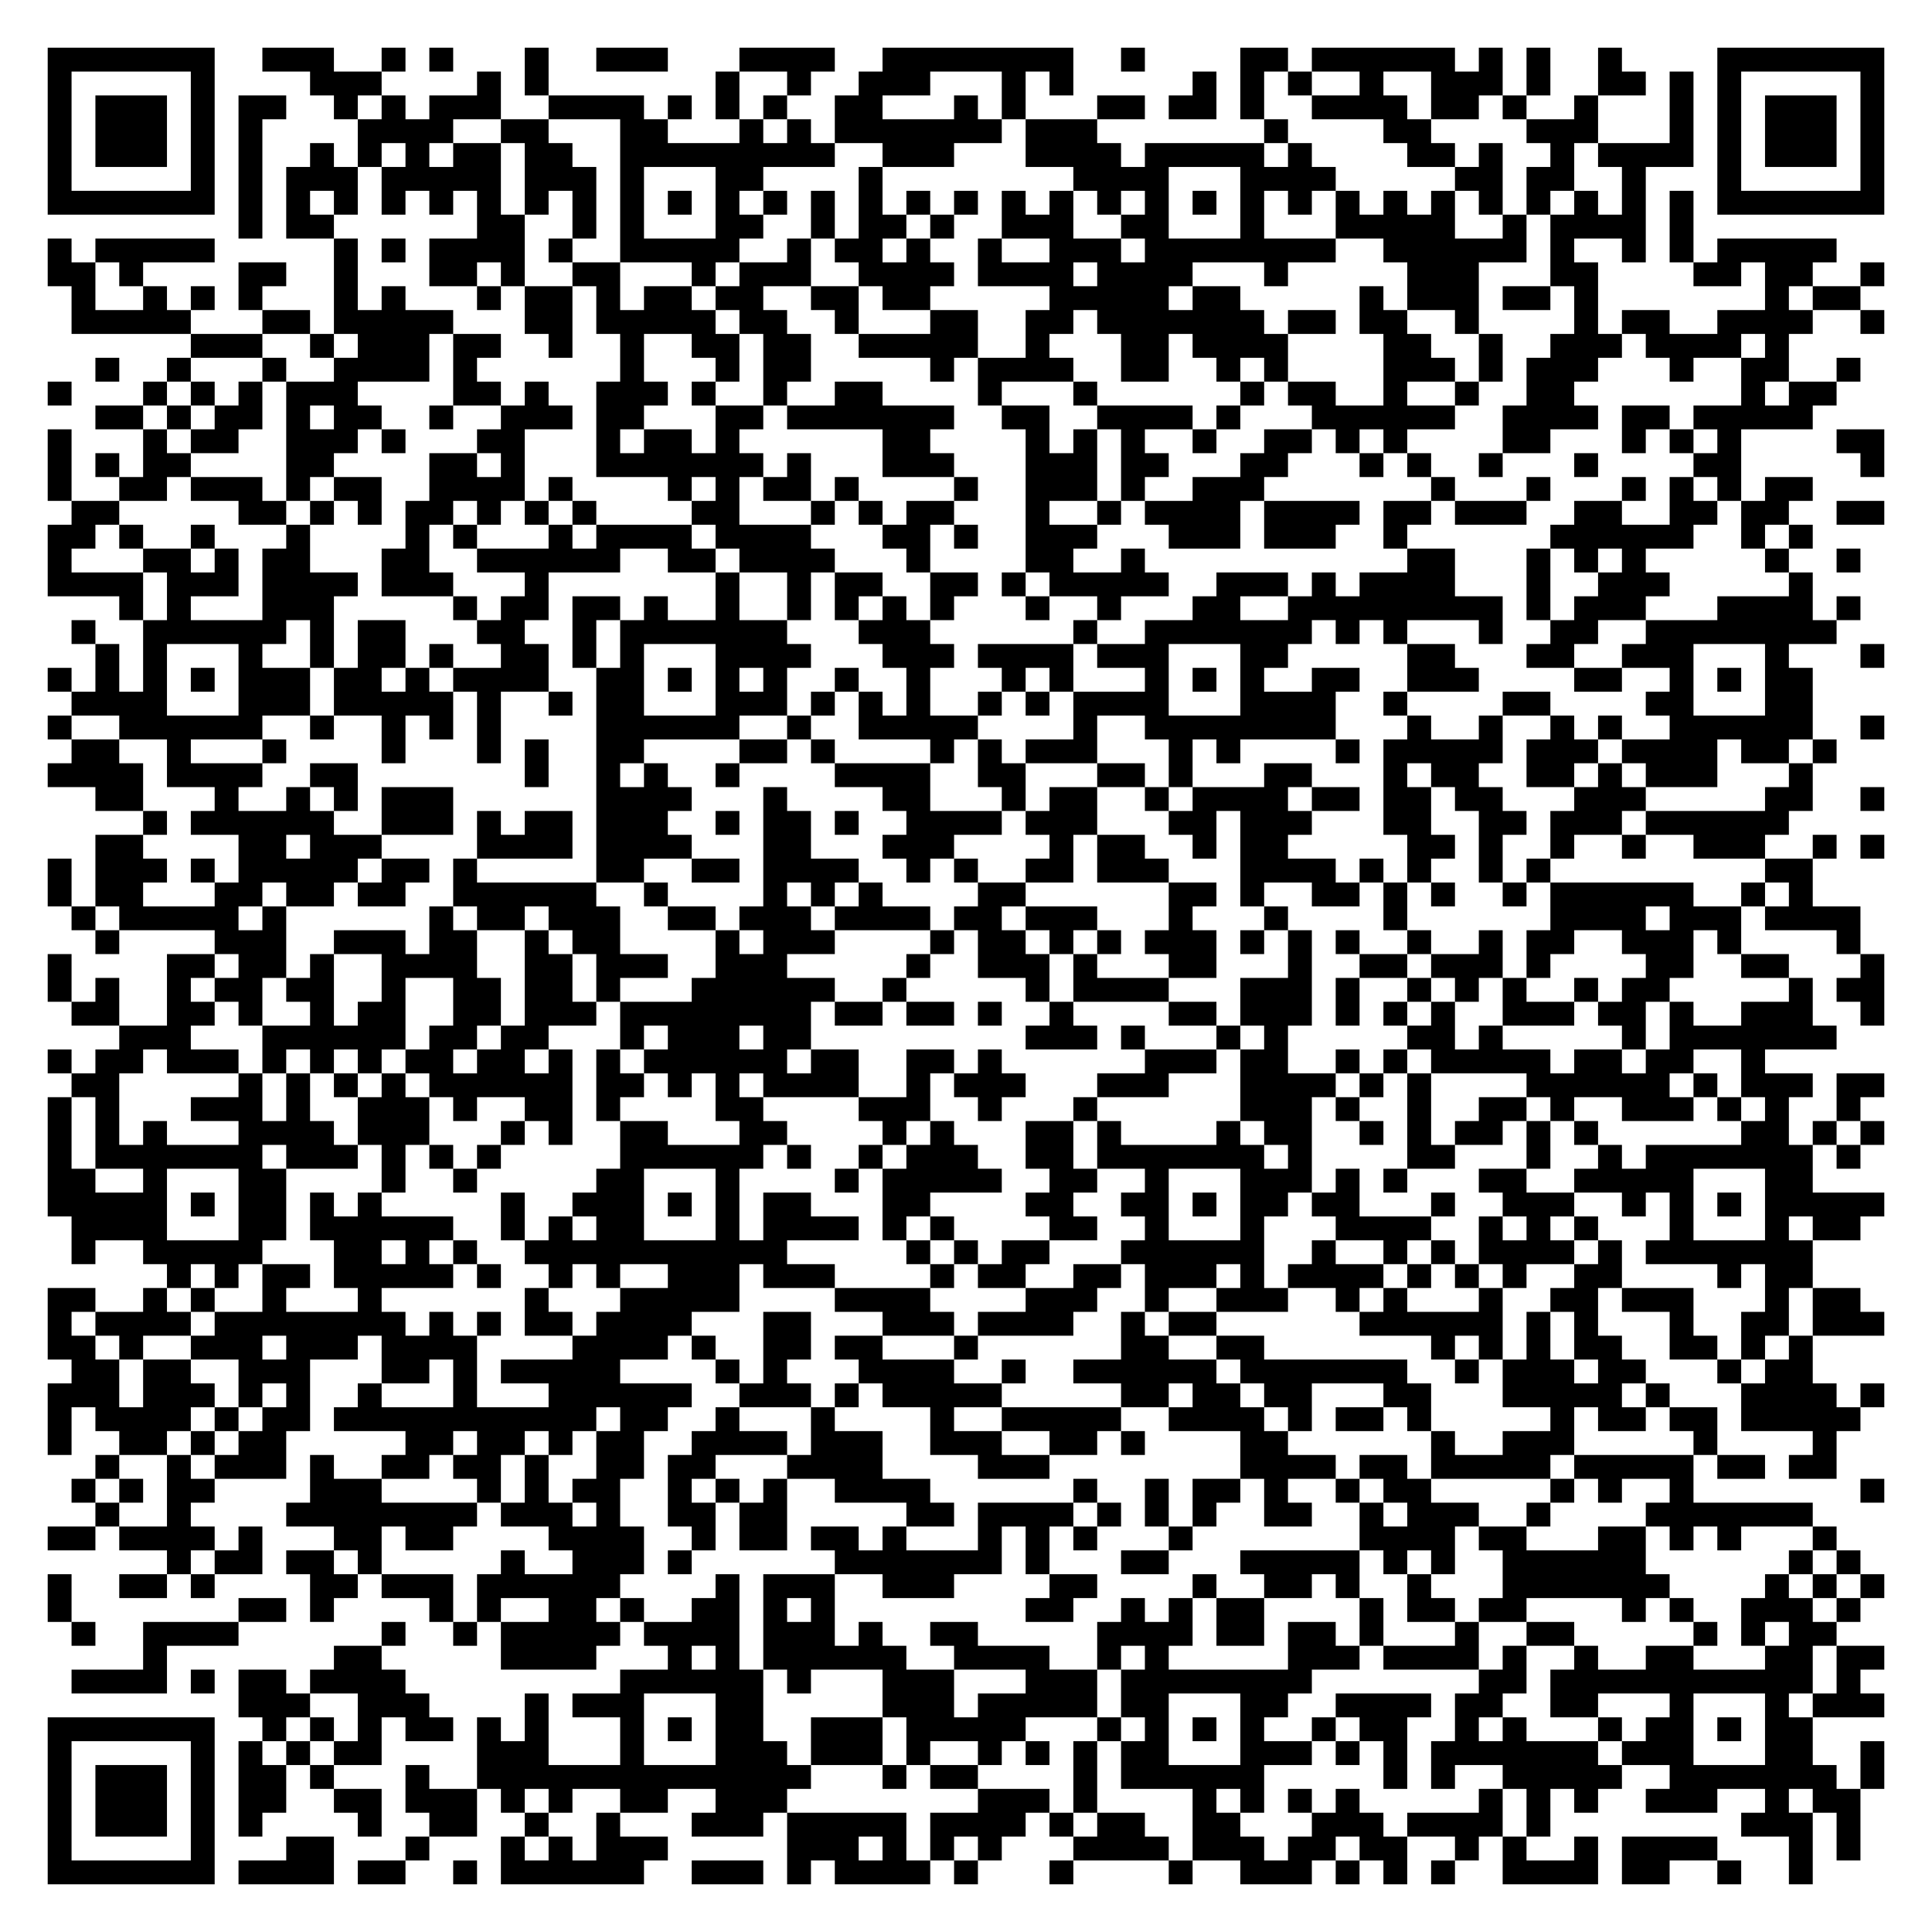
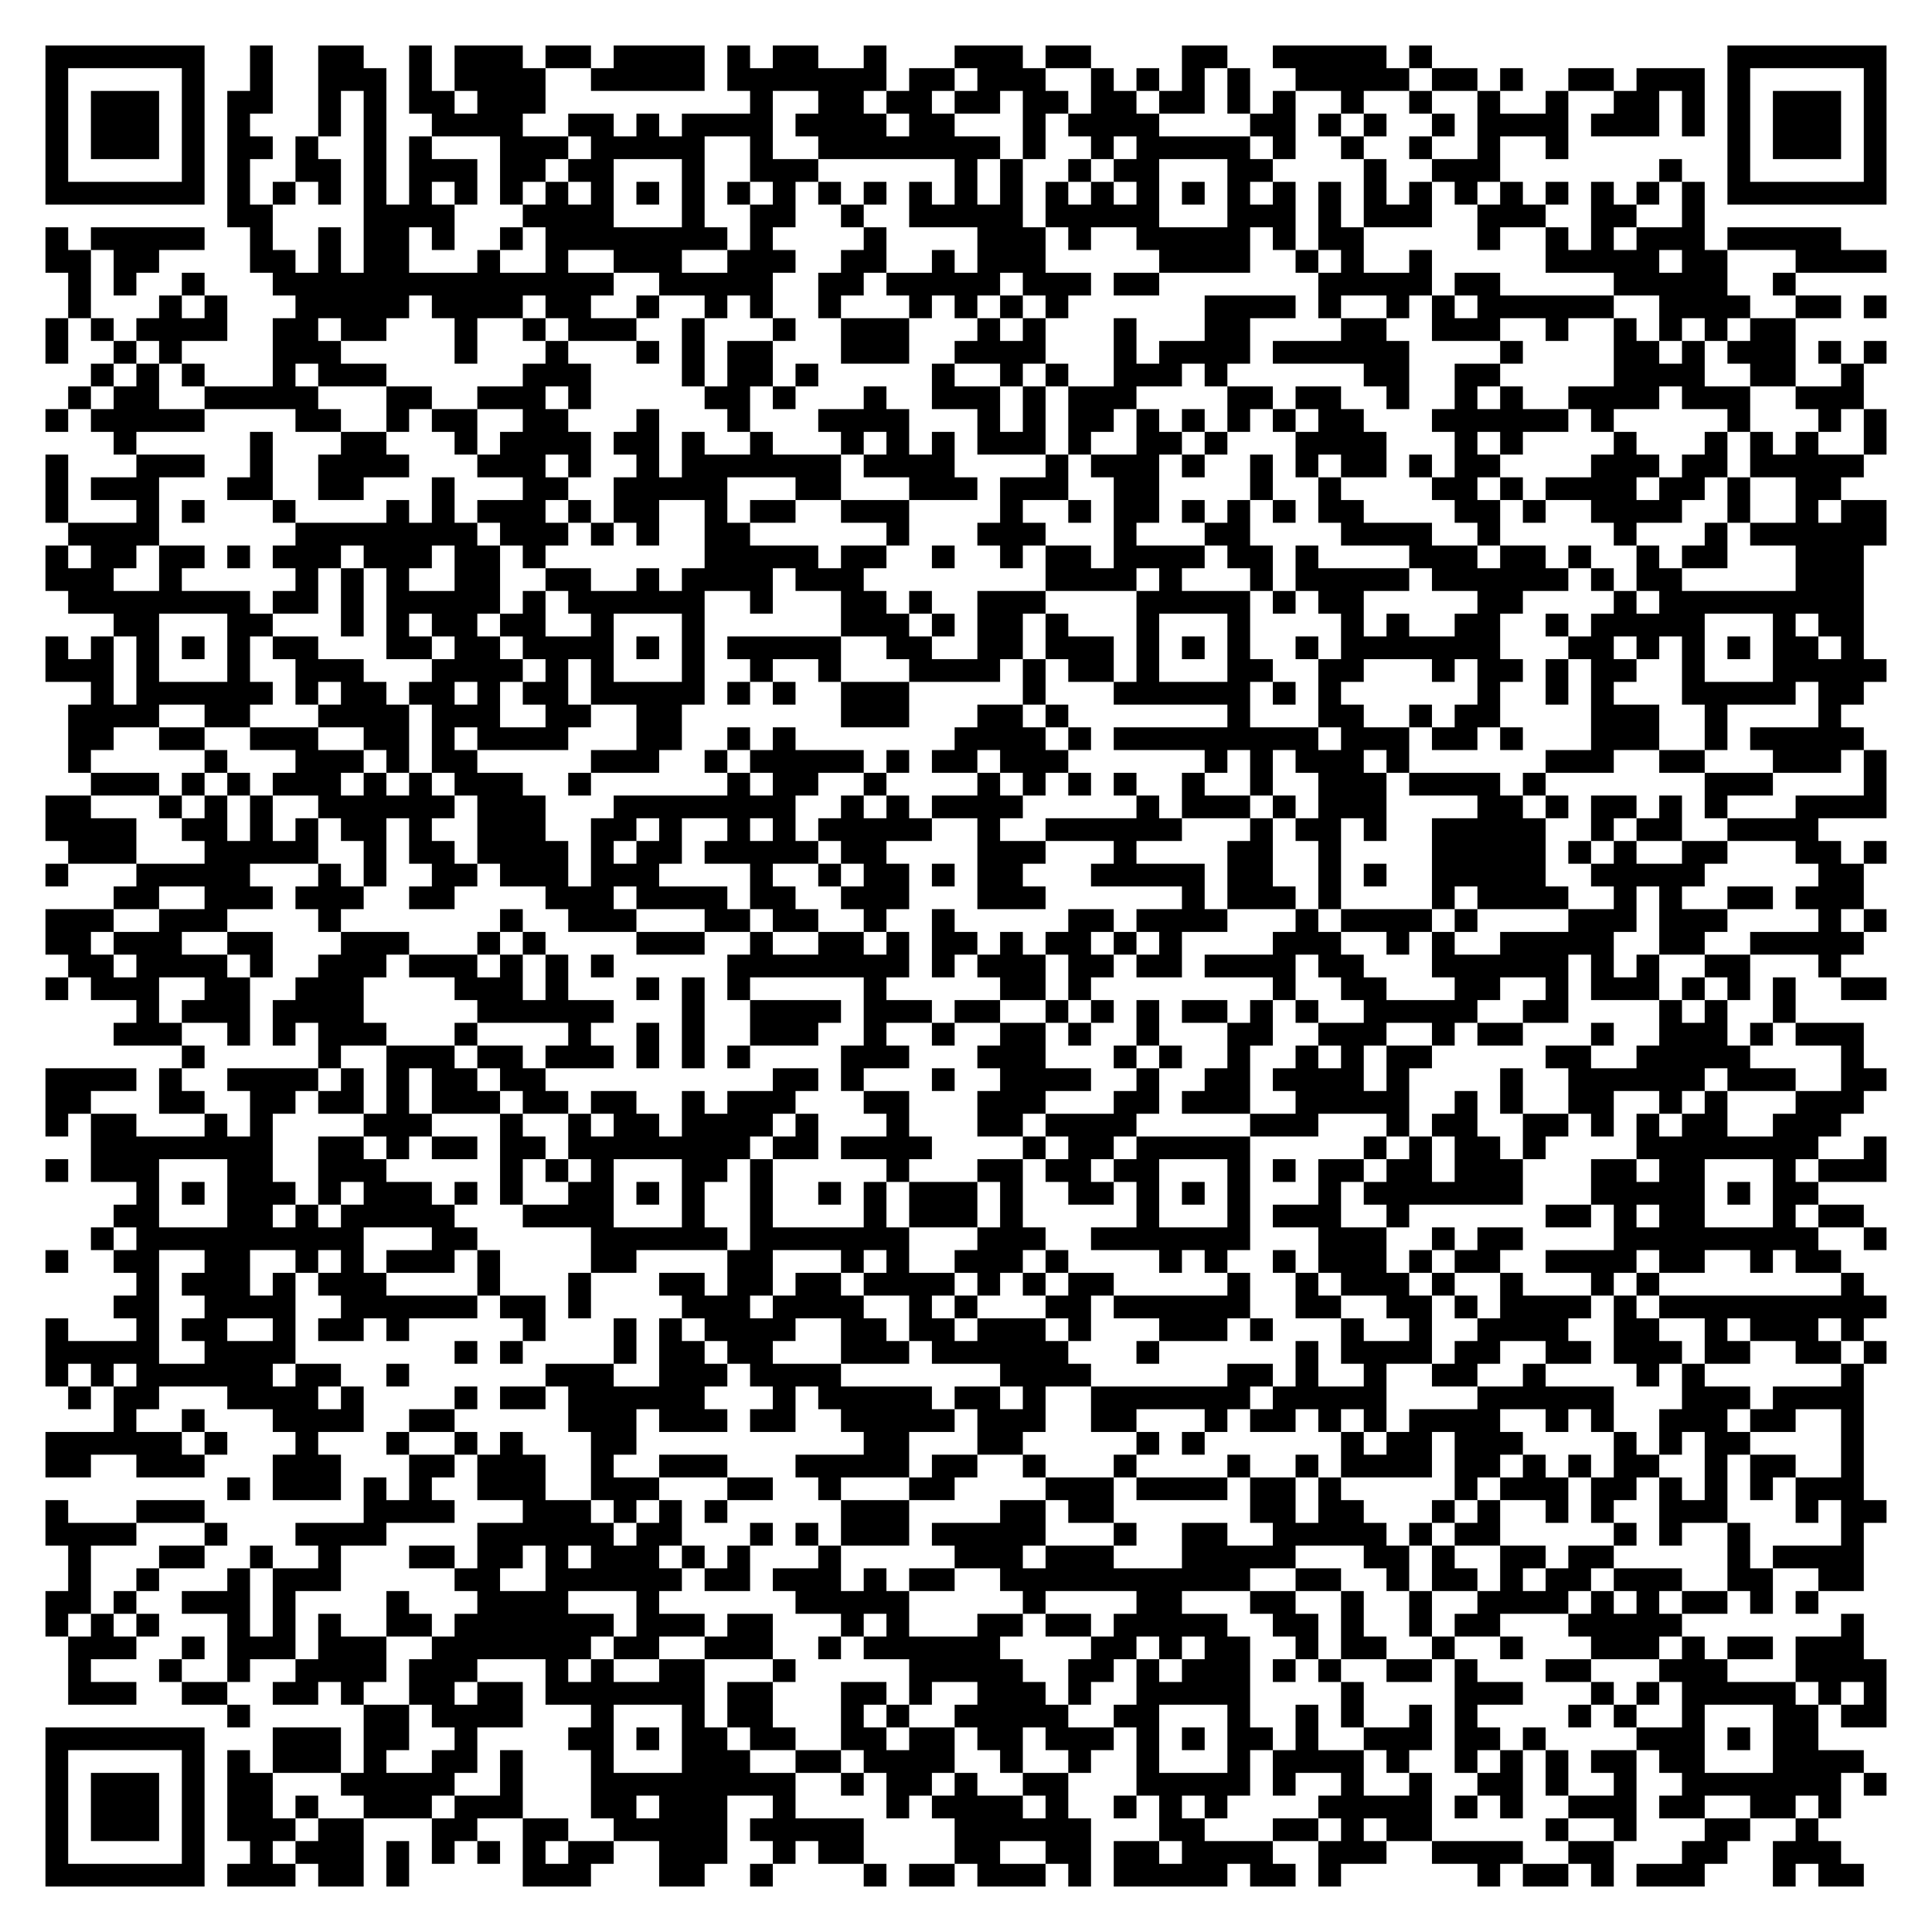
- <svg xmlns="http://www.w3.org/2000/svg" width="324" height="324" class="segno">
+ <svg xmlns="http://www.w3.org/2000/svg" width="340" height="340" class="segno">
  <g transform="scale(4)">
-     <path fill="#fff" d="M0 0h81v81h-81z" />
-     <path class="qrline" stroke="#000" d="M2 2.5h7m2 0h3m2 0h1m1 0h1m3 0h1m2 0h3m3 0h4m2 0h8m2 0h1m4 0h2m1 0h6m1 0h1m1 0h1m2 0h1m4 0h7m-77 1h1m5 0h1m4 0h3m4 0h1m1 0h1m7 0h1m2 0h1m2 0h3m3 0h1m1 0h1m5 0h1m1 0h1m1 0h1m2 0h1m2 0h3m1 0h1m2 0h2m1 0h1m1 0h1m5 0h1m-77 1h1m1 0h3m1 0h1m1 0h2m2 0h1m1 0h1m1 0h3m2 0h4m1 0h1m1 0h1m1 0h1m2 0h2m3 0h1m1 0h1m3 0h2m1 0h2m1 0h1m2 0h4m1 0h2m1 0h1m2 0h1m3 0h1m1 0h1m1 0h3m1 0h1m-77 1h1m1 0h3m1 0h1m1 0h1m4 0h4m2 0h2m3 0h2m3 0h1m1 0h1m1 0h7m1 0h3m7 0h1m4 0h2m4 0h3m3 0h1m1 0h1m1 0h3m1 0h1m-77 1h1m1 0h3m1 0h1m1 0h1m2 0h1m1 0h1m1 0h1m1 0h2m1 0h2m2 0h9m2 0h3m3 0h4m1 0h5m1 0h1m4 0h2m1 0h1m2 0h1m1 0h4m1 0h1m1 0h3m1 0h1m-77 1h1m5 0h1m1 0h1m1 0h3m1 0h5m1 0h3m1 0h1m3 0h2m4 0h1m8 0h4m3 0h4m5 0h2m1 0h2m2 0h1m3 0h1m5 0h1m-77 1h7m1 0h1m1 0h1m1 0h1m1 0h1m1 0h1m1 0h1m1 0h1m1 0h1m1 0h1m1 0h1m1 0h1m1 0h1m1 0h1m1 0h1m1 0h1m1 0h1m1 0h1m1 0h1m1 0h1m1 0h1m1 0h1m1 0h1m1 0h1m1 0h1m1 0h1m1 0h1m1 0h1m1 0h1m1 0h1m1 0h1m1 0h1m1 0h7m-69 1h1m1 0h2m6 0h2m2 0h1m1 0h1m3 0h2m2 0h1m1 0h2m1 0h1m2 0h3m2 0h2m3 0h1m3 0h5m2 0h1m1 0h4m1 0h1m-69 1h1m1 0h5m5 0h1m1 0h1m1 0h4m1 0h1m2 0h5m2 0h1m1 0h2m1 0h1m2 0h1m2 0h3m1 0h8m2 0h6m1 0h1m2 0h1m1 0h1m1 0h5m-75 1h2m1 0h1m4 0h2m2 0h1m3 0h2m1 0h1m2 0h2m3 0h1m1 0h3m2 0h4m1 0h4m1 0h4m3 0h1m5 0h3m3 0h2m4 0h2m1 0h2m2 0h1m-76 1h1m2 0h1m1 0h1m1 0h1m3 0h1m1 0h1m3 0h1m1 0h2m1 0h1m1 0h2m1 0h2m2 0h2m1 0h2m5 0h5m1 0h2m5 0h1m1 0h3m1 0h2m1 0h1m7 0h1m1 0h2m-75 1h5m3 0h2m1 0h5m3 0h2m1 0h5m1 0h2m2 0h1m3 0h2m2 0h2m1 0h7m1 0h2m1 0h2m2 0h1m4 0h1m1 0h2m2 0h4m2 0h1m-71 1h3m2 0h1m1 0h3m1 0h2m2 0h1m2 0h1m2 0h2m1 0h2m2 0h5m2 0h1m3 0h2m1 0h4m4 0h2m2 0h1m2 0h3m1 0h4m1 0h1m-71 1h1m2 0h1m3 0h1m2 0h4m1 0h1m6 0h1m3 0h1m1 0h2m5 0h1m1 0h4m2 0h2m2 0h1m1 0h1m4 0h3m1 0h1m1 0h3m3 0h1m2 0h2m2 0h1m-76 1h1m3 0h1m1 0h1m1 0h1m1 0h3m4 0h2m1 0h1m2 0h3m1 0h1m2 0h1m2 0h2m4 0h1m3 0h1m6 0h1m1 0h2m2 0h1m2 0h1m2 0h2m7 0h1m1 0h2m-73 1h2m1 0h1m1 0h2m1 0h1m1 0h2m2 0h1m2 0h3m1 0h2m3 0h2m1 0h7m2 0h2m2 0h4m1 0h1m3 0h6m2 0h4m1 0h2m1 0h5m-74 1h1m3 0h1m1 0h2m2 0h3m1 0h1m3 0h2m3 0h1m1 0h2m1 0h1m6 0h2m4 0h1m1 0h1m1 0h1m2 0h1m2 0h2m1 0h1m1 0h1m4 0h2m3 0h1m1 0h1m1 0h1m4 0h2m-77 1h1m1 0h1m1 0h2m4 0h2m4 0h2m1 0h1m3 0h7m1 0h1m3 0h3m3 0h3m1 0h2m3 0h2m3 0h1m1 0h1m2 0h1m3 0h1m4 0h2m5 0h1m-77 1h1m2 0h2m1 0h3m1 0h1m1 0h2m2 0h4m1 0h1m4 0h1m1 0h1m1 0h2m1 0h1m4 0h1m2 0h3m1 0h1m2 0h3m7 0h1m3 0h1m3 0h1m1 0h1m1 0h1m1 0h2m-73 1h2m5 0h2m1 0h1m1 0h1m1 0h2m1 0h1m1 0h1m1 0h1m4 0h2m3 0h1m1 0h1m1 0h2m3 0h1m2 0h1m1 0h4m1 0h4m1 0h2m1 0h3m2 0h2m2 0h2m1 0h2m2 0h2m-77 1h2m1 0h1m2 0h1m3 0h1m4 0h1m1 0h1m3 0h1m1 0h4m1 0h4m3 0h2m1 0h1m2 0h3m3 0h3m1 0h3m2 0h1m6 0h6m2 0h1m1 0h1m-74 1h1m3 0h2m1 0h1m1 0h2m3 0h2m2 0h6m2 0h2m1 0h4m3 0h1m4 0h2m2 0h1m11 0h2m3 0h1m1 0h1m1 0h1m5 0h1m2 0h1m-76 1h4m1 0h3m1 0h4m1 0h3m3 0h1m7 0h1m2 0h1m1 0h2m2 0h2m1 0h1m1 0h5m2 0h3m1 0h1m1 0h4m3 0h1m2 0h3m5 0h1m-71 1h1m1 0h1m3 0h3m5 0h1m1 0h2m1 0h2m1 0h1m2 0h1m2 0h1m1 0h1m1 0h1m1 0h1m3 0h1m2 0h1m3 0h2m2 0h9m1 0h1m1 0h3m3 0h4m1 0h1m-75 1h1m2 0h6m1 0h1m1 0h2m3 0h2m2 0h1m1 0h7m3 0h3m6 0h1m2 0h7m1 0h1m1 0h1m3 0h1m2 0h2m2 0h8m-73 1h1m1 0h1m3 0h1m2 0h1m1 0h2m1 0h1m2 0h2m1 0h1m1 0h1m3 0h4m3 0h3m1 0h4m1 0h3m3 0h2m5 0h2m3 0h2m2 0h3m3 0h1m3 0h1m-77 1h1m1 0h1m1 0h1m1 0h1m1 0h3m1 0h2m1 0h1m1 0h4m2 0h2m1 0h1m1 0h1m1 0h1m2 0h1m2 0h1m3 0h1m1 0h1m3 0h1m1 0h1m1 0h1m2 0h2m2 0h3m4 0h2m2 0h1m1 0h1m1 0h2m-73 1h4m3 0h3m1 0h5m1 0h1m2 0h1m1 0h2m3 0h3m1 0h1m1 0h1m1 0h1m2 0h1m1 0h1m1 0h4m3 0h4m2 0h1m4 0h2m4 0h2m3 0h2m-74 1h1m2 0h6m2 0h1m2 0h1m1 0h1m1 0h1m4 0h6m2 0h1m2 0h5m4 0h1m2 0h8m3 0h1m2 0h1m2 0h1m1 0h1m2 0h6m2 0h1m-76 1h2m2 0h1m3 0h1m4 0h1m3 0h1m1 0h1m2 0h2m4 0h2m1 0h1m4 0h1m1 0h1m1 0h3m3 0h1m1 0h1m4 0h1m1 0h5m1 0h3m1 0h4m1 0h2m1 0h1m-75 1h4m1 0h4m2 0h2m7 0h1m2 0h1m1 0h1m2 0h1m4 0h4m2 0h2m3 0h2m1 0h1m3 0h2m3 0h1m1 0h2m2 0h2m1 0h1m1 0h3m3 0h1m-72 1h2m3 0h1m2 0h1m1 0h1m1 0h3m6 0h4m3 0h1m4 0h2m3 0h1m1 0h2m2 0h1m1 0h4m1 0h2m1 0h2m1 0h2m3 0h3m5 0h2m2 0h1m-73 1h1m1 0h6m2 0h3m1 0h1m1 0h2m1 0h3m2 0h1m1 0h2m1 0h1m2 0h4m1 0h3m3 0h2m1 0h3m3 0h2m2 0h2m1 0h3m1 0h6m-71 1h2m4 0h2m1 0h3m4 0h4m1 0h4m3 0h2m3 0h3m4 0h1m1 0h2m2 0h1m1 0h2m5 0h2m1 0h1m2 0h1m2 0h1m2 0h3m2 0h1m1 0h1m-77 1h1m1 0h3m1 0h1m1 0h5m1 0h2m1 0h1m5 0h2m2 0h2m1 0h4m2 0h1m1 0h1m2 0h2m1 0h3m3 0h4m1 0h1m1 0h1m2 0h1m1 0h1m9 0h2m-74 1h1m1 0h2m3 0h2m1 0h2m1 0h2m2 0h6m2 0h1m4 0h1m1 0h1m1 0h1m4 0h2m6 0h2m1 0h1m2 0h2m1 0h1m1 0h1m2 0h1m1 0h6m2 0h1m1 0h1m-73 1h1m1 0h5m1 0h1m6 0h1m1 0h2m1 0h3m2 0h2m1 0h3m1 0h4m1 0h2m1 0h3m3 0h1m3 0h1m4 0h1m6 0h4m1 0h3m1 0h4m-74 1h1m4 0h3m2 0h3m1 0h2m2 0h1m1 0h2m4 0h1m1 0h3m4 0h1m1 0h2m1 0h1m1 0h1m1 0h3m1 0h1m1 0h1m1 0h1m2 0h1m2 0h1m1 0h2m2 0h3m1 0h1m4 0h1m-76 1h1m4 0h2m1 0h2m1 0h1m2 0h4m2 0h2m1 0h3m2 0h3m5 0h1m2 0h3m1 0h1m3 0h2m3 0h1m2 0h2m1 0h3m1 0h1m4 0h2m2 0h2m3 0h1m-77 1h1m1 0h1m2 0h1m1 0h2m1 0h2m2 0h1m2 0h2m1 0h2m1 0h1m3 0h6m2 0h1m5 0h1m1 0h4m3 0h3m1 0h1m2 0h1m1 0h1m1 0h1m2 0h1m1 0h2m5 0h1m1 0h2m-76 1h2m2 0h2m1 0h1m2 0h1m1 0h2m2 0h2m1 0h3m1 0h8m1 0h2m1 0h2m1 0h1m2 0h1m4 0h2m1 0h3m1 0h1m1 0h1m1 0h1m2 0h3m1 0h2m1 0h1m2 0h3m2 0h1m-74 1h3m3 0h6m1 0h2m1 0h2m3 0h1m1 0h3m1 0h2m9 0h3m1 0h1m3 0h1m1 0h1m5 0h2m1 0h1m5 0h1m1 0h7m-75 1h1m1 0h2m1 0h3m1 0h1m1 0h1m1 0h1m1 0h2m1 0h2m1 0h1m1 0h1m1 0h6m1 0h2m2 0h2m1 0h1m6 0h3m1 0h2m2 0h1m1 0h1m1 0h5m1 0h2m1 0h2m2 0h1m-71 1h2m5 0h1m1 0h1m1 0h1m1 0h1m1 0h6m1 0h2m1 0h1m1 0h1m1 0h4m2 0h1m1 0h3m3 0h3m3 0h4m1 0h1m1 0h1m4 0h6m1 0h1m1 0h3m1 0h2m-77 1h1m1 0h1m3 0h3m1 0h1m2 0h3m1 0h1m2 0h2m1 0h1m4 0h2m4 0h3m2 0h1m3 0h1m6 0h3m1 0h1m2 0h1m2 0h2m1 0h1m2 0h3m1 0h1m1 0h1m2 0h1m-76 1h1m1 0h1m1 0h1m3 0h4m1 0h3m3 0h1m1 0h1m2 0h2m3 0h2m4 0h1m1 0h1m3 0h2m1 0h1m4 0h1m1 0h2m2 0h1m1 0h1m1 0h2m1 0h1m1 0h1m6 0h2m1 0h1m1 0h1m-77 1h1m1 0h7m1 0h3m1 0h1m1 0h1m1 0h1m5 0h6m1 0h1m2 0h1m1 0h3m2 0h2m1 0h7m1 0h1m4 0h2m3 0h1m2 0h1m1 0h7m1 0h1m-76 1h2m2 0h1m3 0h2m4 0h1m2 0h1m5 0h2m3 0h1m4 0h1m1 0h5m2 0h2m2 0h1m3 0h3m1 0h1m1 0h1m3 0h2m2 0h5m3 0h2m-74 1h5m1 0h1m1 0h2m1 0h1m1 0h1m5 0h1m2 0h3m1 0h1m1 0h1m1 0h2m3 0h2m4 0h2m2 0h2m1 0h1m1 0h2m1 0h2m3 0h1m2 0h3m2 0h1m1 0h1m1 0h1m1 0h5m-76 1h4m3 0h2m1 0h6m2 0h1m1 0h1m1 0h2m3 0h1m1 0h4m1 0h1m1 0h1m4 0h2m2 0h1m3 0h1m3 0h4m2 0h1m1 0h1m1 0h1m3 0h1m3 0h1m1 0h2m-75 1h1m2 0h5m3 0h2m1 0h1m1 0h1m2 0h11m5 0h1m1 0h1m1 0h2m3 0h6m2 0h1m2 0h1m1 0h1m1 0h4m1 0h1m1 0h7m-69 1h1m1 0h1m1 0h2m1 0h5m1 0h1m2 0h1m1 0h1m2 0h3m1 0h3m4 0h1m1 0h2m2 0h2m1 0h3m1 0h1m1 0h4m1 0h1m1 0h1m1 0h1m2 0h2m4 0h1m1 0h2m-74 1h2m2 0h1m1 0h1m2 0h1m3 0h1m6 0h1m3 0h5m4 0h4m4 0h3m2 0h1m2 0h3m2 0h1m1 0h1m3 0h1m2 0h2m1 0h3m3 0h1m1 0h2m-76 1h1m1 0h4m1 0h8m1 0h1m1 0h1m1 0h2m1 0h4m3 0h2m3 0h3m1 0h4m2 0h1m1 0h2m6 0h6m1 0h1m1 0h1m3 0h1m2 0h2m1 0h3m-77 1h2m1 0h1m2 0h3m1 0h3m1 0h4m4 0h4m1 0h1m2 0h2m1 0h2m3 0h1m6 0h2m2 0h2m7 0h1m1 0h1m1 0h1m1 0h2m2 0h2m1 0h1m1 0h1m-73 1h2m1 0h2m2 0h3m3 0h2m1 0h1m1 0h5m4 0h1m1 0h1m3 0h4m2 0h1m2 0h6m1 0h7m2 0h1m1 0h3m1 0h2m3 0h1m1 0h2m-74 1h3m1 0h3m1 0h1m1 0h1m2 0h1m3 0h1m3 0h6m2 0h3m1 0h1m1 0h5m5 0h2m1 0h2m1 0h2m3 0h2m3 0h5m1 0h1m3 0h4m1 0h1m-77 1h1m1 0h4m1 0h1m1 0h2m1 0h11m1 0h2m2 0h1m3 0h1m4 0h1m2 0h5m2 0h4m1 0h1m1 0h2m1 0h1m5 0h1m1 0h2m1 0h2m1 0h5m-76 1h1m2 0h2m1 0h1m1 0h2m5 0h2m1 0h2m1 0h1m1 0h2m2 0h4m1 0h3m2 0h3m2 0h2m1 0h1m4 0h2m6 0h1m2 0h3m5 0h1m4 0h1m-73 1h1m2 0h1m1 0h3m1 0h1m2 0h2m1 0h2m1 0h1m2 0h2m1 0h2m3 0h4m4 0h3m8 0h4m1 0h2m1 0h5m1 0h5m1 0h2m1 0h2m-74 1h1m1 0h1m1 0h2m4 0h3m4 0h1m1 0h1m1 0h2m2 0h1m1 0h1m1 0h1m2 0h4m6 0h1m2 0h1m1 0h2m1 0h1m2 0h1m1 0h2m5 0h1m1 0h1m2 0h1m7 0h1m-75 1h1m2 0h1m4 0h8m1 0h3m1 0h1m2 0h2m1 0h2m5 0h2m1 0h4m1 0h1m1 0h1m1 0h1m2 0h2m2 0h1m1 0h3m2 0h1m4 0h7m-74 1h2m1 0h4m1 0h1m3 0h2m1 0h2m4 0h4m2 0h1m1 0h2m1 0h2m1 0h1m3 0h1m1 0h1m1 0h1m3 0h1m7 0h4m1 0h2m3 0h2m1 0h1m1 0h1m3 0h1m-70 1h1m1 0h2m1 0h2m1 0h1m5 0h1m2 0h3m1 0h1m6 0h7m1 0h1m3 0h2m3 0h5m1 0h1m1 0h1m2 0h6m6 0h1m1 0h1m-76 1h1m2 0h2m1 0h1m4 0h2m1 0h3m1 0h6m4 0h1m1 0h3m2 0h3m4 0h2m4 0h1m2 0h2m1 0h1m2 0h1m3 0h7m4 0h1m1 0h1m1 0h1m-77 1h1m7 0h2m1 0h1m4 0h1m1 0h1m2 0h2m1 0h1m2 0h2m1 0h1m1 0h1m8 0h2m2 0h1m1 0h1m1 0h2m4 0h1m1 0h2m1 0h2m4 0h1m1 0h1m2 0h3m1 0h1m-75 1h1m2 0h4m6 0h1m2 0h1m1 0h5m1 0h4m1 0h3m1 0h1m2 0h2m5 0h4m1 0h2m1 0h2m1 0h1m3 0h1m2 0h2m5 0h1m1 0h1m1 0h2m-71 1h1m7 0h2m5 0h4m3 0h1m1 0h1m1 0h6m2 0h4m2 0h1m1 0h1m5 0h3m1 0h4m1 0h1m2 0h1m2 0h2m3 0h2m1 0h2m-76 1h4m1 0h1m1 0h2m1 0h4m9 0h6m1 0h1m3 0h3m3 0h3m1 0h8m7 0h2m1 0h11m1 0h1m-68 1h3m2 0h3m4 0h1m1 0h3m3 0h2m5 0h3m1 0h5m1 0h2m3 0h2m2 0h4m1 0h2m2 0h2m3 0h1m3 0h1m1 0h3m-77 1h7m2 0h1m1 0h1m1 0h1m1 0h2m1 0h1m1 0h1m3 0h1m1 0h1m1 0h2m2 0h3m1 0h5m3 0h1m1 0h1m1 0h1m1 0h1m2 0h1m1 0h2m2 0h1m1 0h1m3 0h1m1 0h2m1 0h1m1 0h2m-74 1h1m5 0h1m1 0h1m1 0h1m1 0h2m4 0h3m3 0h1m3 0h3m1 0h3m1 0h1m2 0h1m1 0h1m1 0h1m1 0h2m3 0h3m1 0h1m1 0h1m1 0h7m1 0h3m3 0h2m2 0h1m-77 1h1m1 0h3m1 0h1m1 0h2m1 0h1m3 0h1m2 0h14m3 0h1m1 0h2m4 0h1m1 0h6m5 0h1m1 0h1m2 0h5m2 0h7m1 0h1m-77 1h1m1 0h3m1 0h1m1 0h2m2 0h2m1 0h3m1 0h1m1 0h1m2 0h2m2 0h3m8 0h3m1 0h1m4 0h1m1 0h1m1 0h1m1 0h1m5 0h1m1 0h1m1 0h1m2 0h3m2 0h1m1 0h2m-76 1h1m1 0h3m1 0h1m1 0h1m4 0h1m2 0h2m2 0h1m2 0h1m3 0h3m1 0h5m1 0h4m1 0h1m1 0h2m2 0h2m3 0h3m1 0h4m1 0h1m8 0h3m1 0h1m-76 1h1m5 0h1m3 0h2m3 0h1m3 0h1m1 0h1m1 0h3m5 0h3m1 0h1m1 0h1m1 0h1m3 0h4m1 0h3m1 0h2m1 0h2m2 0h1m1 0h1m2 0h1m1 0h4m3 0h1m1 0h1m-76 1h7m1 0h4m1 0h2m2 0h1m1 0h6m2 0h3m1 0h1m1 0h4m1 0h1m3 0h1m4 0h1m2 0h3m1 0h1m1 0h1m1 0h1m2 0h4m1 0h2m2 0h1m2 0h1" />
+     <path fill="#fff" d="M0 0h85v85h-85z" />
+     <path class="qrline" stroke="#000" d="M2 2.5h7m2 0h1m2 0h2m2 0h1m1 0h3m1 0h2m1 0h4m1 0h1m1 0h2m2 0h1m3 0h3m1 0h2m4 0h2m2 0h5m1 0h1m13 0h7m-81 1h1m5 0h1m2 0h1m2 0h3m1 0h1m1 0h4m2 0h5m1 0h7m1 0h2m1 0h3m2 0h1m1 0h1m1 0h1m1 0h1m2 0h5m1 0h2m1 0h1m2 0h2m1 0h3m1 0h1m5 0h1m-81 1h1m1 0h3m1 0h1m1 0h2m2 0h1m1 0h1m1 0h2m1 0h3m9 0h1m2 0h2m1 0h2m1 0h2m1 0h2m1 0h2m1 0h2m1 0h1m1 0h1m2 0h1m2 0h1m2 0h1m2 0h1m2 0h2m1 0h1m1 0h1m1 0h3m1 0h1m-81 1h1m1 0h3m1 0h1m1 0h1m3 0h1m1 0h1m2 0h4m2 0h2m1 0h1m1 0h4m1 0h4m1 0h2m3 0h1m1 0h4m4 0h2m1 0h1m1 0h1m2 0h1m1 0h4m1 0h3m1 0h1m1 0h1m1 0h3m1 0h1m-81 1h1m1 0h3m1 0h1m1 0h2m1 0h1m2 0h1m1 0h1m3 0h3m1 0h5m2 0h1m2 0h8m1 0h1m2 0h1m1 0h5m1 0h1m2 0h1m2 0h1m2 0h1m2 0h1m7 0h1m1 0h3m1 0h1m-81 1h1m5 0h1m1 0h1m2 0h2m1 0h1m1 0h3m1 0h2m1 0h2m3 0h1m2 0h3m6 0h1m1 0h1m2 0h1m1 0h2m3 0h2m4 0h1m2 0h3m7 0h1m2 0h1m5 0h1m-81 1h7m1 0h1m1 0h1m1 0h1m1 0h1m1 0h1m1 0h1m1 0h1m1 0h1m1 0h1m1 0h1m1 0h1m1 0h1m1 0h1m1 0h1m1 0h1m1 0h1m1 0h1m1 0h1m1 0h1m1 0h1m1 0h1m1 0h1m1 0h1m1 0h1m1 0h1m1 0h1m1 0h1m1 0h1m1 0h1m1 0h1m1 0h1m1 0h1m1 0h1m1 0h7m-73 1h2m4 0h4m3 0h4m3 0h1m2 0h2m2 0h1m2 0h5m1 0h5m3 0h3m1 0h1m1 0h3m2 0h3m2 0h2m2 0h1m-73 1h1m1 0h5m2 0h1m2 0h1m1 0h2m1 0h1m2 0h1m1 0h8m1 0h1m4 0h1m4 0h3m1 0h1m2 0h5m1 0h1m1 0h2m5 0h1m2 0h1m1 0h1m1 0h3m1 0h5m-79 1h2m1 0h2m4 0h2m1 0h1m1 0h2m3 0h1m2 0h1m2 0h3m2 0h3m2 0h2m2 0h1m1 0h3m5 0h4m2 0h1m1 0h1m2 0h1m5 0h5m1 0h2m3 0h4m-80 1h1m1 0h1m2 0h1m3 0h15m2 0h5m2 0h2m1 0h5m1 0h3m1 0h2m7 0h5m1 0h2m5 0h5m2 0h1m-76 1h1m3 0h1m1 0h1m3 0h5m1 0h4m1 0h2m2 0h1m2 0h1m1 0h1m2 0h1m3 0h1m1 0h1m1 0h1m1 0h1m6 0h4m1 0h1m2 0h1m1 0h1m1 0h6m2 0h4m2 0h2m1 0h1m-81 1h1m1 0h1m1 0h4m2 0h2m1 0h2m3 0h1m2 0h1m1 0h3m2 0h1m3 0h1m2 0h3m3 0h1m1 0h1m3 0h1m3 0h2m4 0h2m2 0h3m2 0h1m2 0h1m1 0h1m1 0h1m1 0h2m-77 1h1m2 0h1m1 0h1m4 0h3m5 0h1m3 0h1m3 0h1m1 0h1m1 0h2m3 0h3m2 0h4m3 0h1m1 0h4m1 0h6m4 0h1m4 0h2m1 0h1m1 0h3m1 0h1m1 0h1m-79 1h1m1 0h1m1 0h1m3 0h1m1 0h3m6 0h3m4 0h1m1 0h2m1 0h1m5 0h1m2 0h1m1 0h1m2 0h3m1 0h1m6 0h2m2 0h2m5 0h4m2 0h2m2 0h1m-79 1h1m1 0h2m2 0h5m3 0h2m2 0h3m1 0h1m5 0h2m1 0h1m3 0h1m2 0h3m1 0h1m1 0h3m4 0h2m1 0h2m2 0h1m2 0h1m1 0h1m2 0h4m1 0h3m2 0h3m-80 1h1m1 0h5m4 0h2m2 0h1m1 0h2m2 0h2m3 0h1m3 0h1m3 0h4m3 0h1m1 0h1m1 0h2m1 0h1m1 0h1m1 0h1m1 0h1m1 0h2m3 0h6m1 0h1m5 0h1m3 0h1m1 0h1m-78 1h1m5 0h1m3 0h2m3 0h1m1 0h4m1 0h2m1 0h1m2 0h1m3 0h1m1 0h1m1 0h1m1 0h3m1 0h1m2 0h2m1 0h1m3 0h4m3 0h1m1 0h1m4 0h1m3 0h1m1 0h1m1 0h1m2 0h1m-81 1h1m3 0h3m2 0h1m2 0h4m3 0h3m1 0h1m2 0h1m1 0h7m1 0h4m4 0h1m1 0h3m1 0h1m2 0h1m1 0h1m1 0h2m1 0h1m1 0h2m4 0h3m1 0h2m1 0h5m-80 1h1m1 0h3m3 0h2m2 0h2m3 0h1m3 0h2m2 0h5m3 0h2m3 0h3m1 0h3m2 0h2m4 0h1m2 0h1m4 0h2m1 0h1m1 0h4m1 0h2m1 0h1m2 0h2m-79 1h1m3 0h1m1 0h1m3 0h1m4 0h1m1 0h1m1 0h3m1 0h1m1 0h2m2 0h1m1 0h2m2 0h3m4 0h1m2 0h1m1 0h2m1 0h1m1 0h1m1 0h1m1 0h2m4 0h2m1 0h1m2 0h4m2 0h1m2 0h1m1 0h2m-80 1h4m6 0h8m1 0h3m1 0h1m1 0h1m2 0h2m6 0h1m3 0h3m3 0h1m3 0h2m4 0h4m2 0h1m5 0h1m3 0h1m1 0h6m-81 1h1m1 0h2m1 0h2m1 0h1m1 0h3m1 0h3m1 0h2m1 0h1m7 0h5m1 0h2m2 0h1m2 0h1m1 0h2m1 0h4m1 0h2m1 0h1m4 0h3m1 0h2m1 0h1m2 0h1m1 0h2m3 0h3m-80 1h3m2 0h1m5 0h1m1 0h1m1 0h1m2 0h2m2 0h2m2 0h1m1 0h4m1 0h3m8 0h4m1 0h1m3 0h1m1 0h5m1 0h6m1 0h1m1 0h2m5 0h3m-79 1h8m1 0h2m1 0h1m1 0h5m1 0h1m1 0h6m2 0h1m3 0h2m1 0h1m2 0h3m4 0h5m1 0h1m1 0h2m5 0h2m4 0h1m1 0h9m-77 1h2m3 0h2m3 0h1m1 0h1m1 0h2m1 0h2m2 0h1m3 0h1m6 0h3m1 0h1m1 0h2m1 0h1m3 0h1m3 0h1m4 0h1m1 0h1m2 0h2m2 0h1m1 0h5m3 0h1m1 0h2m-80 1h1m1 0h1m1 0h1m1 0h1m1 0h1m1 0h2m3 0h2m1 0h2m1 0h4m1 0h1m1 0h1m1 0h5m2 0h2m2 0h2m1 0h3m1 0h1m1 0h1m1 0h1m2 0h1m1 0h7m3 0h2m1 0h1m1 0h1m1 0h1m1 0h2m1 0h1m-80 1h3m1 0h1m3 0h1m2 0h3m3 0h4m1 0h1m1 0h1m3 0h1m2 0h1m2 0h1m3 0h4m1 0h1m1 0h2m1 0h1m3 0h2m2 0h2m3 0h1m1 0h2m1 0h1m1 0h2m2 0h1m3 0h5m-79 1h1m1 0h6m1 0h1m1 0h2m1 0h2m1 0h1m1 0h2m1 0h5m1 0h1m1 0h1m2 0h3m5 0h1m3 0h6m1 0h1m1 0h1m6 0h1m2 0h1m1 0h1m3 0h5m1 0h2m-79 1h4m2 0h2m3 0h4m1 0h3m2 0h2m2 0h2m7 0h3m3 0h2m1 0h1m7 0h1m3 0h2m2 0h1m1 0h2m4 0h3m2 0h1m4 0h1m-78 1h2m2 0h2m2 0h3m2 0h2m1 0h1m1 0h4m3 0h2m2 0h1m1 0h1m7 0h4m1 0h1m1 0h9m1 0h3m1 0h2m1 0h1m3 0h3m2 0h1m1 0h5m-79 1h1m5 0h1m3 0h3m1 0h1m1 0h2m5 0h3m2 0h1m1 0h5m1 0h1m1 0h2m1 0h3m6 0h1m1 0h1m1 0h3m1 0h1m6 0h3m2 0h2m3 0h3m1 0h1m-79 1h3m1 0h1m1 0h1m1 0h3m1 0h1m1 0h1m1 0h3m2 0h1m6 0h1m1 0h2m2 0h1m4 0h1m1 0h1m1 0h1m1 0h1m2 0h1m2 0h1m2 0h3m1 0h4m1 0h1m7 0h3m4 0h1m-81 1h2m3 0h1m1 0h1m1 0h1m2 0h6m1 0h3m3 0h8m2 0h1m1 0h1m1 0h4m5 0h1m1 0h3m1 0h1m1 0h3m4 0h2m1 0h1m1 0h2m1 0h1m1 0h1m3 0h4m-81 1h4m2 0h2m1 0h1m1 0h1m1 0h2m1 0h1m2 0h3m2 0h2m1 0h1m2 0h1m1 0h1m1 0h5m2 0h1m2 0h6m3 0h1m1 0h2m1 0h1m2 0h5m2 0h1m1 0h2m2 0h4m-77 1h3m3 0h5m2 0h1m1 0h2m1 0h4m1 0h1m1 0h2m1 0h5m1 0h2m4 0h3m3 0h1m4 0h2m2 0h1m4 0h5m1 0h1m1 0h1m2 0h2m3 0h2m1 0h1m-81 1h1m3 0h5m3 0h1m1 0h1m2 0h2m1 0h3m1 0h3m4 0h1m2 0h1m1 0h2m1 0h1m1 0h2m3 0h5m1 0h2m2 0h1m1 0h1m2 0h5m2 0h5m5 0h2m-77 1h2m2 0h3m1 0h3m2 0h2m4 0h3m1 0h4m1 0h2m2 0h3m3 0h3m6 0h1m1 0h3m1 0h1m4 0h1m1 0h4m2 0h1m1 0h1m2 0h2m1 0h3m-80 1h3m2 0h3m4 0h1m7 0h1m2 0h3m3 0h2m1 0h2m2 0h1m2 0h1m5 0h2m1 0h4m3 0h1m1 0h4m1 0h1m4 0h3m1 0h3m4 0h1m1 0h1m-81 1h2m1 0h3m2 0h2m3 0h3m3 0h1m1 0h1m4 0h3m2 0h1m2 0h2m1 0h1m1 0h2m1 0h1m1 0h2m1 0h1m1 0h1m4 0h3m2 0h1m1 0h1m2 0h5m2 0h2m2 0h5m-79 1h2m1 0h4m1 0h1m2 0h3m1 0h3m1 0h1m1 0h1m1 0h1m5 0h8m1 0h1m1 0h3m1 0h2m1 0h2m1 0h4m1 0h2m3 0h6m1 0h1m1 0h1m2 0h2m3 0h1m-79 1h1m1 0h3m2 0h2m2 0h3m4 0h3m1 0h1m3 0h1m1 0h1m1 0h1m5 0h1m5 0h2m1 0h1m8 0h1m2 0h2m3 0h2m2 0h1m1 0h3m1 0h1m1 0h1m1 0h1m2 0h2m-77 1h1m1 0h3m1 0h4m5 0h6m3 0h1m2 0h4m1 0h3m1 0h2m2 0h1m1 0h1m1 0h1m1 0h2m1 0h1m1 0h1m2 0h5m2 0h2m4 0h1m1 0h1m2 0h1m-74 1h3m2 0h1m1 0h1m1 0h3m3 0h1m4 0h1m2 0h1m1 0h1m2 0h3m2 0h1m2 0h1m2 0h2m1 0h1m2 0h1m3 0h2m2 0h3m2 0h1m1 0h2m3 0h1m2 0h3m1 0h1m1 0h3m-74 1h1m5 0h1m2 0h3m1 0h2m1 0h3m1 0h1m1 0h1m1 0h1m4 0h3m3 0h3m3 0h1m1 0h1m2 0h1m2 0h1m1 0h1m1 0h2m5 0h2m2 0h5m4 0h1m-80 1h4m1 0h1m2 0h4m1 0h1m1 0h1m1 0h2m1 0h2m10 0h2m1 0h1m3 0h1m2 0h4m2 0h1m2 0h2m1 0h4m1 0h1m4 0h1m2 0h6m1 0h3m2 0h2m-81 1h2m3 0h2m2 0h2m1 0h2m1 0h1m1 0h3m1 0h2m1 0h2m2 0h1m1 0h3m3 0h2m3 0h3m3 0h2m1 0h3m2 0h5m2 0h1m1 0h1m2 0h2m2 0h1m1 0h1m3 0h3m-80 1h1m1 0h2m3 0h1m1 0h1m4 0h3m3 0h1m2 0h1m1 0h2m1 0h4m1 0h1m3 0h1m3 0h2m1 0h4m5 0h3m3 0h1m1 0h2m2 0h2m1 0h1m1 0h1m1 0h2m2 0h3m-77 1h8m2 0h2m1 0h1m1 0h2m1 0h2m1 0h8m1 0h2m1 0h4m4 0h1m1 0h2m1 0h5m5 0h1m1 0h1m1 0h2m1 0h1m4 0h8m2 0h1m-81 1h1m1 0h3m3 0h2m2 0h3m5 0h1m1 0h1m1 0h1m3 0h2m1 0h1m5 0h1m3 0h2m1 0h2m1 0h2m3 0h1m1 0h1m1 0h2m1 0h2m1 0h3m3 0h2m1 0h2m3 0h1m1 0h3m-77 1h1m1 0h1m1 0h3m1 0h1m1 0h3m1 0h1m1 0h1m2 0h2m1 0h1m1 0h1m2 0h1m2 0h1m1 0h1m1 0h3m1 0h1m2 0h2m1 0h1m1 0h1m1 0h1m3 0h1m1 0h7m3 0h5m1 0h1m1 0h2m-75 1h2m3 0h2m1 0h1m1 0h5m3 0h4m3 0h1m2 0h1m4 0h1m1 0h3m1 0h1m5 0h1m3 0h1m1 0h3m2 0h1m6 0h2m1 0h1m1 0h2m3 0h1m1 0h2m-78 1h1m1 0h10m3 0h2m5 0h6m1 0h7m3 0h3m2 0h7m3 0h3m2 0h1m1 0h2m4 0h9m2 0h1m-81 1h1m2 0h2m2 0h2m2 0h1m1 0h1m1 0h3m1 0h1m4 0h2m4 0h2m3 0h1m1 0h1m2 0h3m1 0h1m4 0h1m1 0h1m2 0h1m1 0h3m1 0h1m1 0h2m2 0h4m1 0h2m2 0h1m1 0h2m-75 1h1m1 0h3m1 0h1m1 0h3m4 0h1m3 0h1m3 0h2m1 0h2m1 0h2m1 0h4m1 0h1m1 0h1m1 0h2m5 0h1m2 0h1m1 0h3m1 0h1m2 0h1m3 0h1m1 0h1m8 0h1m-77 1h2m2 0h4m2 0h6m1 0h2m1 0h1m4 0h3m1 0h4m2 0h1m1 0h1m3 0h2m1 0h6m2 0h2m2 0h2m1 0h1m1 0h4m1 0h1m1 0h10m-81 1h1m3 0h1m1 0h2m2 0h1m1 0h2m1 0h1m5 0h1m3 0h1m1 0h1m1 0h4m2 0h2m1 0h2m1 0h3m1 0h1m3 0h3m1 0h1m3 0h1m2 0h1m2 0h4m2 0h2m2 0h1m1 0h3m1 0h1m-80 1h5m2 0h4m7 0h1m1 0h1m4 0h1m1 0h2m1 0h2m3 0h3m1 0h6m3 0h1m6 0h1m1 0h4m1 0h2m2 0h2m1 0h3m1 0h2m2 0h2m1 0h1m-81 1h1m1 0h1m1 0h6m1 0h2m2 0h1m6 0h3m2 0h3m1 0h4m7 0h4m6 0h2m1 0h1m2 0h1m2 0h2m2 0h1m4 0h1m1 0h1m6 0h1m-79 1h1m1 0h2m3 0h4m1 0h1m4 0h1m1 0h2m1 0h6m3 0h1m1 0h5m1 0h2m1 0h1m2 0h7m1 0h5m4 0h6m3 0h3m1 0h4m-77 1h1m2 0h1m3 0h4m2 0h2m5 0h3m1 0h3m1 0h2m2 0h5m1 0h3m2 0h2m3 0h1m1 0h2m1 0h1m1 0h1m1 0h4m2 0h1m1 0h1m2 0h3m1 0h2m2 0h1m-80 1h6m1 0h1m3 0h1m3 0h1m2 0h1m1 0h1m3 0h2m10 0h2m3 0h2m5 0h1m1 0h1m6 0h1m1 0h2m1 0h3m4 0h1m1 0h1m1 0h2m4 0h1m-80 1h2m2 0h3m3 0h3m3 0h2m1 0h3m2 0h1m2 0h3m3 0h5m1 0h2m2 0h1m3 0h1m4 0h1m2 0h1m1 0h4m1 0h2m1 0h1m1 0h1m1 0h2m2 0h1m1 0h2m2 0h1m-72 1h1m1 0h3m1 0h1m1 0h1m2 0h3m2 0h3m3 0h2m2 0h1m3 0h2m4 0h3m1 0h4m1 0h2m1 0h1m5 0h1m1 0h3m1 0h2m1 0h1m1 0h1m1 0h1m1 0h3m-80 1h1m3 0h3m7 0h4m3 0h3m1 0h1m1 0h1m1 0h1m5 0h3m4 0h2m1 0h2m6 0h2m1 0h2m3 0h1m1 0h1m2 0h1m1 0h1m2 0h3m3 0h1m1 0h2m-81 1h4m3 0h1m3 0h4m4 0h6m1 0h2m3 0h1m1 0h1m1 0h3m1 0h5m3 0h1m2 0h2m2 0h5m1 0h1m1 0h2m5 0h1m1 0h1m2 0h1m4 0h1m-79 1h1m3 0h2m2 0h1m2 0h1m3 0h2m1 0h2m1 0h1m1 0h3m1 0h1m1 0h1m3 0h1m5 0h3m1 0h3m3 0h5m3 0h2m1 0h1m2 0h2m1 0h2m5 0h1m1 0h4m-79 1h1m2 0h1m3 0h1m1 0h3m5 0h2m2 0h6m1 0h2m1 0h3m1 0h1m1 0h2m2 0h11m2 0h2m2 0h1m1 0h2m1 0h1m1 0h2m1 0h3m2 0h2m2 0h2m-80 1h2m1 0h1m2 0h3m1 0h1m4 0h1m3 0h4m3 0h1m6 0h5m5 0h1m4 0h2m3 0h2m2 0h1m2 0h1m2 0h4m1 0h1m1 0h1m1 0h2m1 0h1m1 0h1m-78 1h1m1 0h1m1 0h1m3 0h1m1 0h1m1 0h1m2 0h2m1 0h7m1 0h3m1 0h2m3 0h1m1 0h1m3 0h2m1 0h2m1 0h5m2 0h2m1 0h1m2 0h1m1 0h2m3 0h5m7 0h1m-79 1h3m2 0h1m1 0h3m1 0h3m2 0h7m1 0h2m2 0h3m2 0h1m1 0h6m4 0h2m1 0h1m1 0h2m2 0h1m1 0h2m2 0h1m2 0h1m3 0h3m1 0h1m1 0h2m1 0h3m-79 1h1m3 0h1m2 0h1m2 0h4m1 0h3m3 0h1m1 0h1m2 0h2m3 0h1m5 0h5m2 0h2m1 0h1m1 0h3m1 0h1m1 0h1m2 0h2m1 0h1m3 0h2m3 0h3m3 0h4m-80 1h3m2 0h2m2 0h2m1 0h1m2 0h2m1 0h2m1 0h7m1 0h2m3 0h2m1 0h1m2 0h3m1 0h1m2 0h5m4 0h1m4 0h3m3 0h1m1 0h1m1 0h5m1 0h1m1 0h1m-73 1h1m5 0h2m1 0h4m3 0h1m3 0h1m1 0h2m3 0h1m1 0h1m2 0h5m2 0h2m3 0h1m2 0h1m1 0h1m2 0h1m1 0h1m4 0h1m1 0h1m2 0h1m3 0h2m1 0h2m-81 1h7m3 0h3m1 0h2m2 0h1m4 0h2m1 0h1m1 0h2m1 0h2m2 0h2m1 0h2m1 0h2m1 0h3m1 0h1m1 0h1m1 0h2m1 0h1m2 0h3m1 0h2m1 0h1m4 0h3m1 0h1m1 0h2m-78 1h1m5 0h1m1 0h1m1 0h3m1 0h1m2 0h2m1 0h1m3 0h1m3 0h3m2 0h2m1 0h4m2 0h1m2 0h1m2 0h1m3 0h1m1 0h4m1 0h1m2 0h1m1 0h1m1 0h1m1 0h2m1 0h2m3 0h4m-80 1h1m1 0h3m1 0h1m1 0h2m3 0h5m2 0h1m3 0h9m2 0h1m1 0h2m1 0h1m2 0h2m3 0h5m1 0h1m2 0h1m2 0h1m2 0h2m1 0h1m2 0h1m2 0h7m1 0h1m-81 1h1m1 0h3m1 0h1m1 0h2m1 0h1m2 0h3m1 0h3m3 0h2m1 0h3m2 0h1m4 0h1m1 0h4m1 0h1m2 0h1m1 0h1m1 0h1m4 0h5m1 0h1m1 0h1m2 0h3m1 0h2m2 0h2m1 0h1m-79 1h1m1 0h3m1 0h1m1 0h3m1 0h2m3 0h2m2 0h2m2 0h5m1 0h5m4 0h6m3 0h2m3 0h2m1 0h1m1 0h2m5 0h1m2 0h1m3 0h2m2 0h1m-78 1h1m5 0h1m2 0h1m1 0h3m1 0h1m1 0h1m1 0h1m1 0h1m1 0h2m2 0h3m2 0h1m1 0h2m4 0h2m2 0h2m1 0h2m1 0h4m2 0h3m2 0h4m2 0h2m3 0h2m2 0h3m-79 1h7m1 0h3m1 0h2m1 0h1m5 0h3m3 0h2m2 0h1m4 0h1m1 0h2m1 0h3m1 0h1m1 0h5m1 0h2m1 0h1m6 0h1m1 0h2m1 0h1m1 0h3m3 0h1m1 0h2" />
  </g>
</svg>
